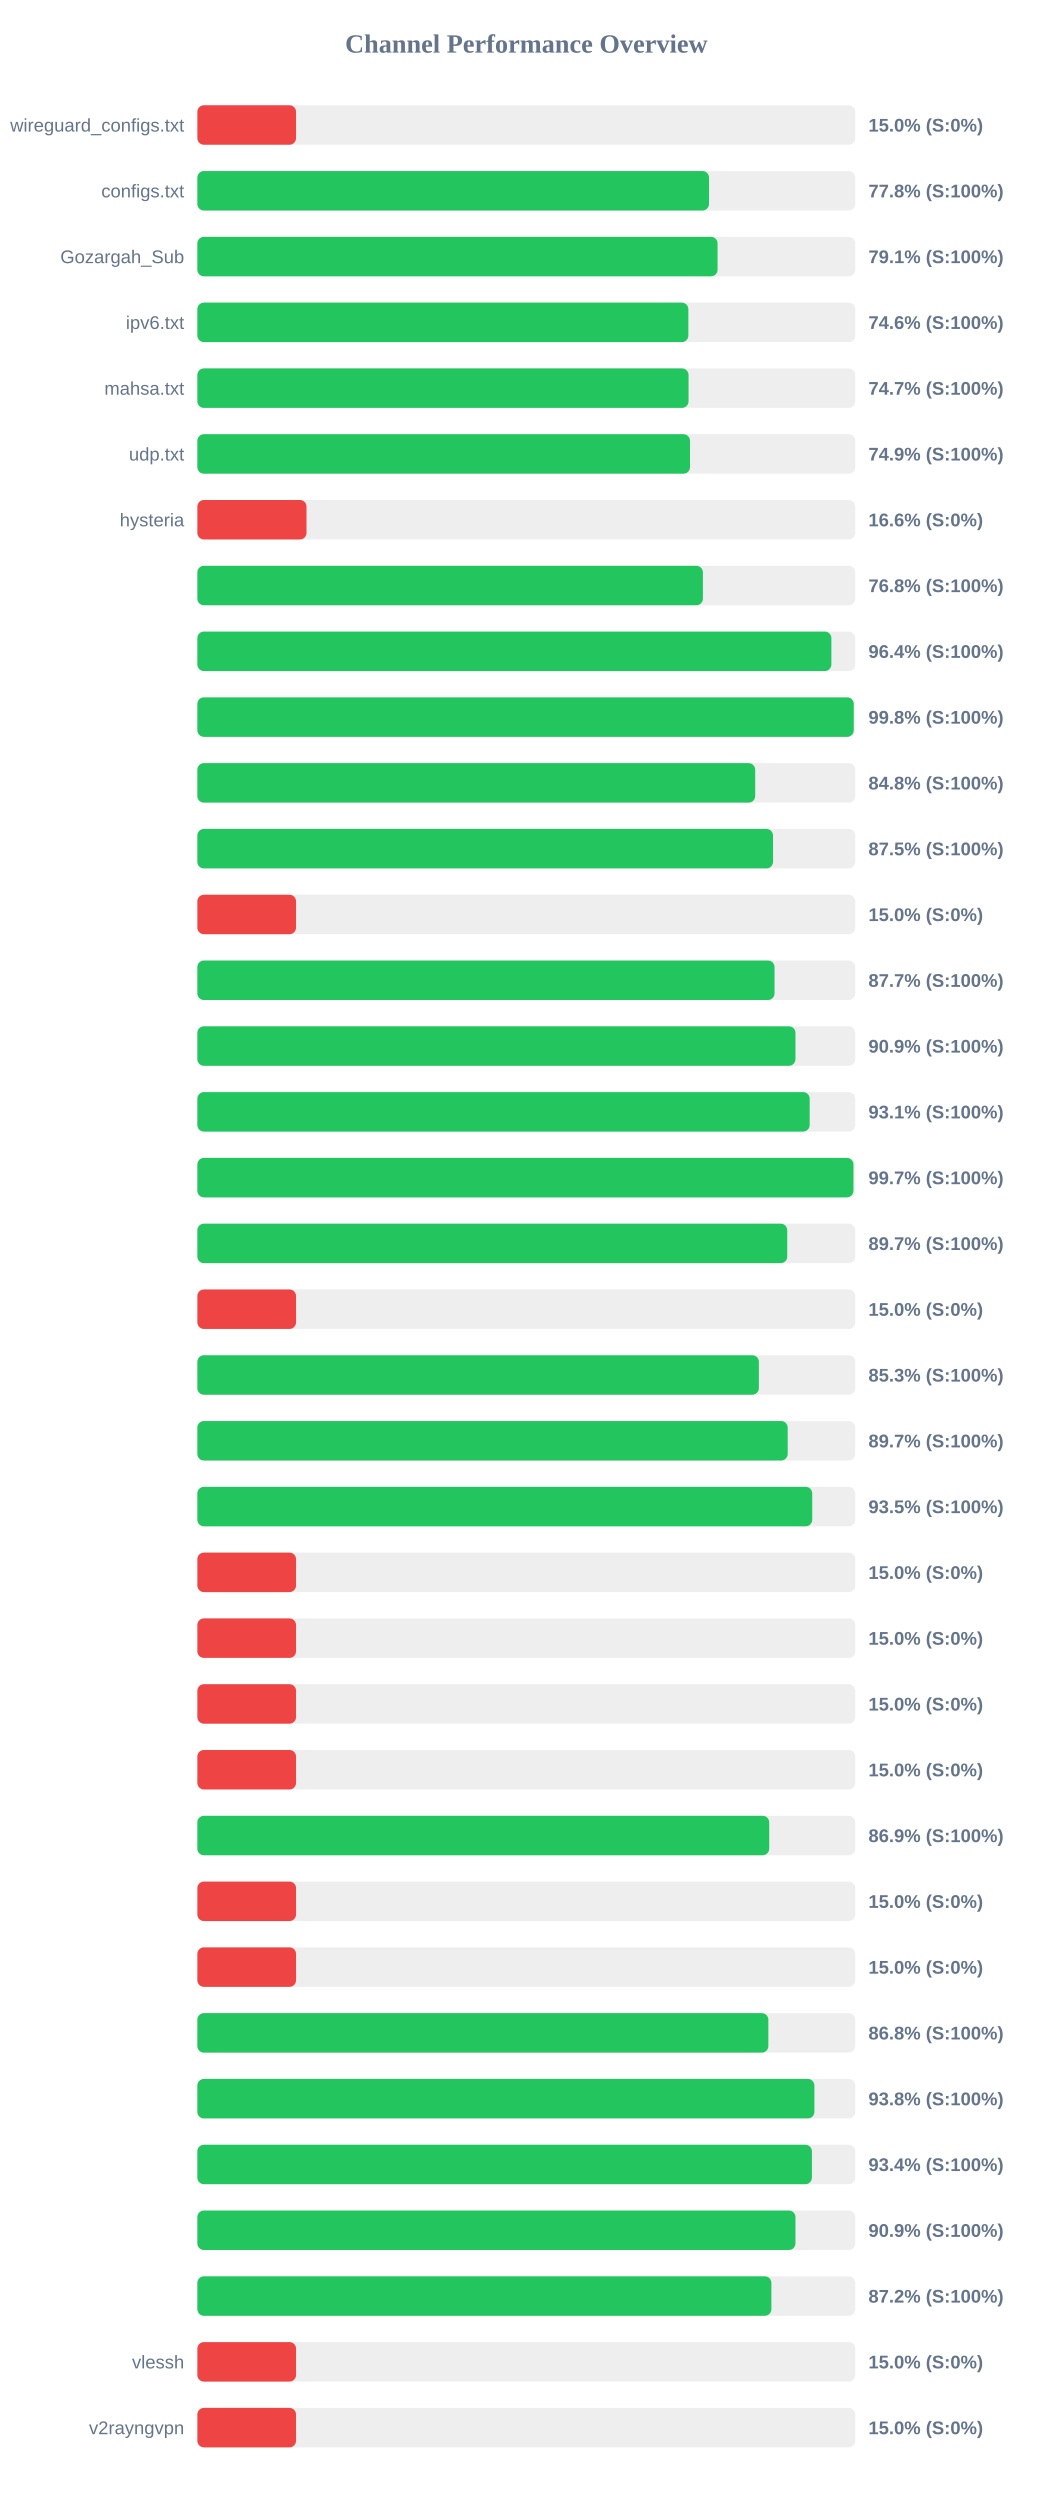
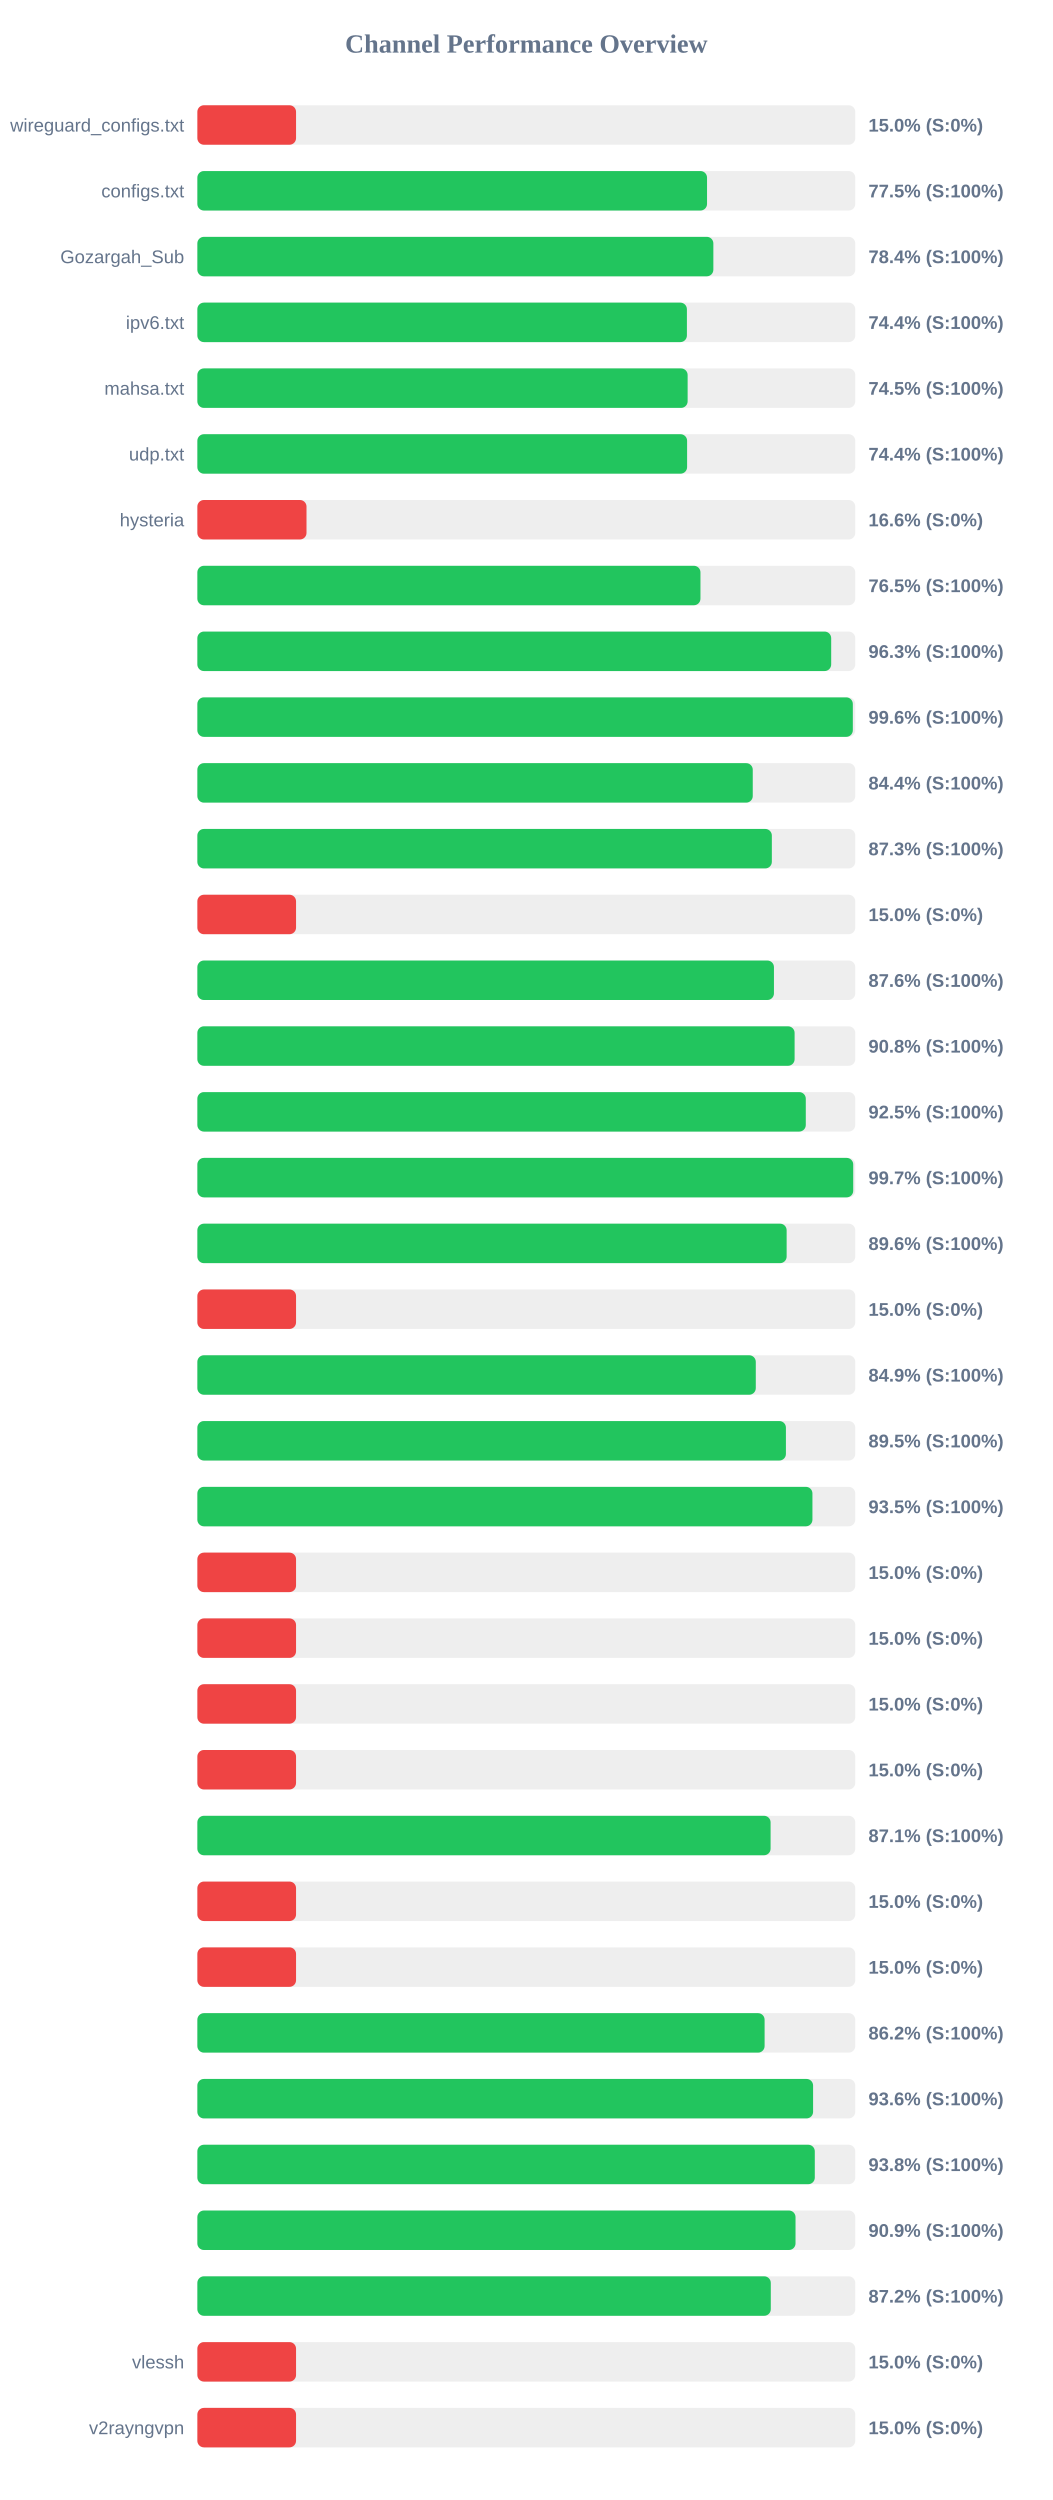
<svg xmlns="http://www.w3.org/2000/svg" width="800" height="1900" version="1.1">
  <style>
        .row { font: 14px Arial; fill: #64748b; }
        .score { font: bold 14px Arial; fill: #64748b; }
    </style>
  <text x="400" y="40" text-anchor="middle" font-size="20px" font-weight="bold" fill="#64748b">Channel Performance Overview</text>
  <rect x="150" y="80" width="500" height="30" fill="#eee" rx="5" />
  <rect x="150" y="80" width="75.0" height="30" fill="#ef4444" rx="5" />
  <text x="140" y="100" text-anchor="end" class="row">wireguard_configs.txt</text>
  <text x="660" y="100" text-anchor="start" class="score">15.0% (S:0%)</text>
  <rect x="150" y="130" width="500" height="30" fill="#eee" rx="5" />
-   <rect x="150" y="130" width="388.85" height="30" fill="#22c55e" rx="5" />
+   <rect x="150" y="130" width="387.35" height="30" fill="#22c55e" rx="5" />
  <text x="140" y="150" text-anchor="end" class="row">configs.txt</text>
-   <text x="660" y="150" text-anchor="start" class="score">77.8% (S:100%)</text>
+   <text x="660" y="150" text-anchor="start" class="score">77.5% (S:100%)</text>
  <rect x="150" y="180" width="500" height="30" fill="#eee" rx="5" />
-   <rect x="150" y="180" width="395.35" height="30" fill="#22c55e" rx="5" />
+   <rect x="150" y="180" width="392.15" height="30" fill="#22c55e" rx="5" />
  <text x="140" y="200" text-anchor="end" class="row">Gozargah_Sub</text>
-   <text x="660" y="200" text-anchor="start" class="score">79.1% (S:100%)</text>
+   <text x="660" y="200" text-anchor="start" class="score">78.4% (S:100%)</text>
  <rect x="150" y="230" width="500" height="30" fill="#eee" rx="5" />
-   <rect x="150" y="230" width="373.15" height="30" fill="#22c55e" rx="5" />
+   <rect x="150" y="230" width="372.05" height="30" fill="#22c55e" rx="5" />
  <text x="140" y="250" text-anchor="end" class="row">ipv6.txt</text>
-   <text x="660" y="250" text-anchor="start" class="score">74.6% (S:100%)</text>
+   <text x="660" y="250" text-anchor="start" class="score">74.4% (S:100%)</text>
  <rect x="150" y="280" width="500" height="30" fill="#eee" rx="5" />
-   <rect x="150" y="280" width="373.3" height="30" fill="#22c55e" rx="5" />
+   <rect x="150" y="280" width="372.6" height="30" fill="#22c55e" rx="5" />
  <text x="140" y="300" text-anchor="end" class="row">mahsa.txt</text>
-   <text x="660" y="300" text-anchor="start" class="score">74.7% (S:100%)</text>
+   <text x="660" y="300" text-anchor="start" class="score">74.5% (S:100%)</text>
  <rect x="150" y="330" width="500" height="30" fill="#eee" rx="5" />
-   <rect x="150" y="330" width="374.4" height="30" fill="#22c55e" rx="5" />
+   <rect x="150" y="330" width="372.2" height="30" fill="#22c55e" rx="5" />
  <text x="140" y="350" text-anchor="end" class="row">udp.txt</text>
-   <text x="660" y="350" text-anchor="start" class="score">74.9% (S:100%)</text>
+   <text x="660" y="350" text-anchor="start" class="score">74.4% (S:100%)</text>
  <rect x="150" y="380" width="500" height="30" fill="#eee" rx="5" />
  <rect x="150" y="380" width="82.95" height="30" fill="#ef4444" rx="5" />
  <text x="140" y="400" text-anchor="end" class="row">hysteria</text>
  <text x="660" y="400" text-anchor="start" class="score">16.6% (S:0%)</text>
  <rect x="150" y="430" width="500" height="30" fill="#eee" rx="5" />
-   <rect x="150" y="430" width="384.2" height="30" fill="#22c55e" rx="5" />
+   <rect x="150" y="430" width="382.35" height="30" fill="#22c55e" rx="5" />
  <text x="140" y="450" text-anchor="end" class="row" />
-   <text x="660" y="450" text-anchor="start" class="score">76.8% (S:100%)</text>
+   <text x="660" y="450" text-anchor="start" class="score">76.5% (S:100%)</text>
  <rect x="150" y="480" width="500" height="30" fill="#eee" rx="5" />
-   <rect x="150" y="480" width="481.85" height="30" fill="#22c55e" rx="5" />
+   <rect x="150" y="480" width="481.7" height="30" fill="#22c55e" rx="5" />
  <text x="140" y="500" text-anchor="end" class="row" />
-   <text x="660" y="500" text-anchor="start" class="score">96.4% (S:100%)</text>
+   <text x="660" y="500" text-anchor="start" class="score">96.3% (S:100%)</text>
  <rect x="150" y="530" width="500" height="30" fill="#eee" rx="5" />
-   <rect x="150" y="530" width="498.85" height="30" fill="#22c55e" rx="5" />
+   <rect x="150" y="530" width="498.15" height="30" fill="#22c55e" rx="5" />
  <text x="140" y="550" text-anchor="end" class="row" />
-   <text x="660" y="550" text-anchor="start" class="score">99.8% (S:100%)</text>
+   <text x="660" y="550" text-anchor="start" class="score">99.6% (S:100%)</text>
  <rect x="150" y="580" width="500" height="30" fill="#eee" rx="5" />
-   <rect x="150" y="580" width="423.95" height="30" fill="#22c55e" rx="5" />
+   <rect x="150" y="580" width="422.1" height="30" fill="#22c55e" rx="5" />
  <text x="140" y="600" text-anchor="end" class="row" />
-   <text x="660" y="600" text-anchor="start" class="score">84.8% (S:100%)</text>
+   <text x="660" y="600" text-anchor="start" class="score">84.4% (S:100%)</text>
  <rect x="150" y="630" width="500" height="30" fill="#eee" rx="5" />
-   <rect x="150" y="630" width="437.5" height="30" fill="#22c55e" rx="5" />
+   <rect x="150" y="630" width="436.6" height="30" fill="#22c55e" rx="5" />
  <text x="140" y="650" text-anchor="end" class="row" />
-   <text x="660" y="650" text-anchor="start" class="score">87.5% (S:100%)</text>
+   <text x="660" y="650" text-anchor="start" class="score">87.3% (S:100%)</text>
  <rect x="150" y="680" width="500" height="30" fill="#eee" rx="5" />
  <rect x="150" y="680" width="75.0" height="30" fill="#ef4444" rx="5" />
  <text x="140" y="700" text-anchor="end" class="row" />
  <text x="660" y="700" text-anchor="start" class="score">15.0% (S:0%)</text>
  <rect x="150" y="730" width="500" height="30" fill="#eee" rx="5" />
-   <rect x="150" y="730" width="438.65" height="30" fill="#22c55e" rx="5" />
+   <rect x="150" y="730" width="438.2" height="30" fill="#22c55e" rx="5" />
  <text x="140" y="750" text-anchor="end" class="row" />
-   <text x="660" y="750" text-anchor="start" class="score">87.7% (S:100%)</text>
+   <text x="660" y="750" text-anchor="start" class="score">87.6% (S:100%)</text>
  <rect x="150" y="780" width="500" height="30" fill="#eee" rx="5" />
-   <rect x="150" y="780" width="454.55" height="30" fill="#22c55e" rx="5" />
+   <rect x="150" y="780" width="453.9" height="30" fill="#22c55e" rx="5" />
  <text x="140" y="800" text-anchor="end" class="row" />
-   <text x="660" y="800" text-anchor="start" class="score">90.9% (S:100%)</text>
+   <text x="660" y="800" text-anchor="start" class="score">90.8% (S:100%)</text>
  <rect x="150" y="830" width="500" height="30" fill="#eee" rx="5" />
-   <rect x="150" y="830" width="465.35" height="30" fill="#22c55e" rx="5" />
+   <rect x="150" y="830" width="462.4" height="30" fill="#22c55e" rx="5" />
  <text x="140" y="850" text-anchor="end" class="row" />
-   <text x="660" y="850" text-anchor="start" class="score">93.1% (S:100%)</text>
+   <text x="660" y="850" text-anchor="start" class="score">92.5% (S:100%)</text>
  <rect x="150" y="880" width="500" height="30" fill="#eee" rx="5" />
-   <rect x="150" y="880" width="498.6" height="30" fill="#22c55e" rx="5" />
+   <rect x="150" y="880" width="498.45" height="30" fill="#22c55e" rx="5" />
  <text x="140" y="900" text-anchor="end" class="row" />
  <text x="660" y="900" text-anchor="start" class="score">99.7% (S:100%)</text>
  <rect x="150" y="930" width="500" height="30" fill="#eee" rx="5" />
-   <rect x="150" y="930" width="448.3" height="30" fill="#22c55e" rx="5" />
+   <rect x="150" y="930" width="447.85" height="30" fill="#22c55e" rx="5" />
  <text x="140" y="950" text-anchor="end" class="row" />
-   <text x="660" y="950" text-anchor="start" class="score">89.7% (S:100%)</text>
+   <text x="660" y="950" text-anchor="start" class="score">89.6% (S:100%)</text>
  <rect x="150" y="980" width="500" height="30" fill="#eee" rx="5" />
  <rect x="150" y="980" width="75.0" height="30" fill="#ef4444" rx="5" />
  <text x="140" y="1000" text-anchor="end" class="row" />
  <text x="660" y="1000" text-anchor="start" class="score">15.0% (S:0%)</text>
  <rect x="150" y="1030" width="500" height="30" fill="#eee" rx="5" />
-   <rect x="150" y="1030" width="426.75" height="30" fill="#22c55e" rx="5" />
+   <rect x="150" y="1030" width="424.4" height="30" fill="#22c55e" rx="5" />
  <text x="140" y="1050" text-anchor="end" class="row" />
-   <text x="660" y="1050" text-anchor="start" class="score">85.3% (S:100%)</text>
+   <text x="660" y="1050" text-anchor="start" class="score">84.9% (S:100%)</text>
  <rect x="150" y="1080" width="500" height="30" fill="#eee" rx="5" />
-   <rect x="150" y="1080" width="448.65" height="30" fill="#22c55e" rx="5" />
+   <rect x="150" y="1080" width="447.3" height="30" fill="#22c55e" rx="5" />
  <text x="140" y="1100" text-anchor="end" class="row" />
-   <text x="660" y="1100" text-anchor="start" class="score">89.7% (S:100%)</text>
+   <text x="660" y="1100" text-anchor="start" class="score">89.5% (S:100%)</text>
  <rect x="150" y="1130" width="500" height="30" fill="#eee" rx="5" />
-   <rect x="150" y="1130" width="467.3" height="30" fill="#22c55e" rx="5" />
+   <rect x="150" y="1130" width="467.45" height="30" fill="#22c55e" rx="5" />
  <text x="140" y="1150" text-anchor="end" class="row" />
  <text x="660" y="1150" text-anchor="start" class="score">93.5% (S:100%)</text>
  <rect x="150" y="1180" width="500" height="30" fill="#eee" rx="5" />
  <rect x="150" y="1180" width="75.0" height="30" fill="#ef4444" rx="5" />
  <text x="140" y="1200" text-anchor="end" class="row" />
  <text x="660" y="1200" text-anchor="start" class="score">15.0% (S:0%)</text>
  <rect x="150" y="1230" width="500" height="30" fill="#eee" rx="5" />
  <rect x="150" y="1230" width="75.0" height="30" fill="#ef4444" rx="5" />
  <text x="140" y="1250" text-anchor="end" class="row" />
  <text x="660" y="1250" text-anchor="start" class="score">15.0% (S:0%)</text>
  <rect x="150" y="1280" width="500" height="30" fill="#eee" rx="5" />
  <rect x="150" y="1280" width="75.0" height="30" fill="#ef4444" rx="5" />
  <text x="140" y="1300" text-anchor="end" class="row" />
  <text x="660" y="1300" text-anchor="start" class="score">15.0% (S:0%)</text>
  <rect x="150" y="1330" width="500" height="30" fill="#eee" rx="5" />
  <rect x="150" y="1330" width="75.0" height="30" fill="#ef4444" rx="5" />
  <text x="140" y="1350" text-anchor="end" class="row" />
  <text x="660" y="1350" text-anchor="start" class="score">15.0% (S:0%)</text>
  <rect x="150" y="1380" width="500" height="30" fill="#eee" rx="5" />
-   <rect x="150" y="1380" width="434.6" height="30" fill="#22c55e" rx="5" />
+   <rect x="150" y="1380" width="435.65" height="30" fill="#22c55e" rx="5" />
  <text x="140" y="1400" text-anchor="end" class="row" />
-   <text x="660" y="1400" text-anchor="start" class="score">86.9% (S:100%)</text>
+   <text x="660" y="1400" text-anchor="start" class="score">87.1% (S:100%)</text>
  <rect x="150" y="1430" width="500" height="30" fill="#eee" rx="5" />
  <rect x="150" y="1430" width="75.0" height="30" fill="#ef4444" rx="5" />
  <text x="140" y="1450" text-anchor="end" class="row" />
  <text x="660" y="1450" text-anchor="start" class="score">15.0% (S:0%)</text>
  <rect x="150" y="1480" width="500" height="30" fill="#eee" rx="5" />
  <rect x="150" y="1480" width="75.0" height="30" fill="#ef4444" rx="5" />
  <text x="140" y="1500" text-anchor="end" class="row" />
  <text x="660" y="1500" text-anchor="start" class="score">15.0% (S:0%)</text>
  <rect x="150" y="1530" width="500" height="30" fill="#eee" rx="5" />
-   <rect x="150" y="1530" width="433.95" height="30" fill="#22c55e" rx="5" />
+   <rect x="150" y="1530" width="431.1" height="30" fill="#22c55e" rx="5" />
  <text x="140" y="1550" text-anchor="end" class="row" />
-   <text x="660" y="1550" text-anchor="start" class="score">86.8% (S:100%)</text>
+   <text x="660" y="1550" text-anchor="start" class="score">86.2% (S:100%)</text>
  <rect x="150" y="1580" width="500" height="30" fill="#eee" rx="5" />
-   <rect x="150" y="1580" width="468.95" height="30" fill="#22c55e" rx="5" />
+   <rect x="150" y="1580" width="467.95" height="30" fill="#22c55e" rx="5" />
  <text x="140" y="1600" text-anchor="end" class="row" />
-   <text x="660" y="1600" text-anchor="start" class="score">93.8% (S:100%)</text>
+   <text x="660" y="1600" text-anchor="start" class="score">93.6% (S:100%)</text>
  <rect x="150" y="1630" width="500" height="30" fill="#eee" rx="5" />
-   <rect x="150" y="1630" width="467.05" height="30" fill="#22c55e" rx="5" />
+   <rect x="150" y="1630" width="469.25" height="30" fill="#22c55e" rx="5" />
  <text x="140" y="1650" text-anchor="end" class="row" />
-   <text x="660" y="1650" text-anchor="start" class="score">93.4% (S:100%)</text>
+   <text x="660" y="1650" text-anchor="start" class="score">93.8% (S:100%)</text>
  <rect x="150" y="1680" width="500" height="30" fill="#eee" rx="5" />
-   <rect x="150" y="1680" width="454.55" height="30" fill="#22c55e" rx="5" />
+   <rect x="150" y="1680" width="454.6" height="30" fill="#22c55e" rx="5" />
  <text x="140" y="1700" text-anchor="end" class="row" />
  <text x="660" y="1700" text-anchor="start" class="score">90.9% (S:100%)</text>
  <rect x="150" y="1730" width="500" height="30" fill="#eee" rx="5" />
-   <rect x="150" y="1730" width="436.25" height="30" fill="#22c55e" rx="5" />
+   <rect x="150" y="1730" width="435.8" height="30" fill="#22c55e" rx="5" />
  <text x="140" y="1750" text-anchor="end" class="row" />
  <text x="660" y="1750" text-anchor="start" class="score">87.2% (S:100%)</text>
  <rect x="150" y="1780" width="500" height="30" fill="#eee" rx="5" />
  <rect x="150" y="1780" width="75.0" height="30" fill="#ef4444" rx="5" />
  <text x="140" y="1800" text-anchor="end" class="row">vlessh</text>
  <text x="660" y="1800" text-anchor="start" class="score">15.0% (S:0%)</text>
  <rect x="150" y="1830" width="500" height="30" fill="#eee" rx="5" />
  <rect x="150" y="1830" width="75.0" height="30" fill="#ef4444" rx="5" />
  <text x="140" y="1850" text-anchor="end" class="row">v2rayngvpn</text>
  <text x="660" y="1850" text-anchor="start" class="score">15.0% (S:0%)</text>
</svg>
